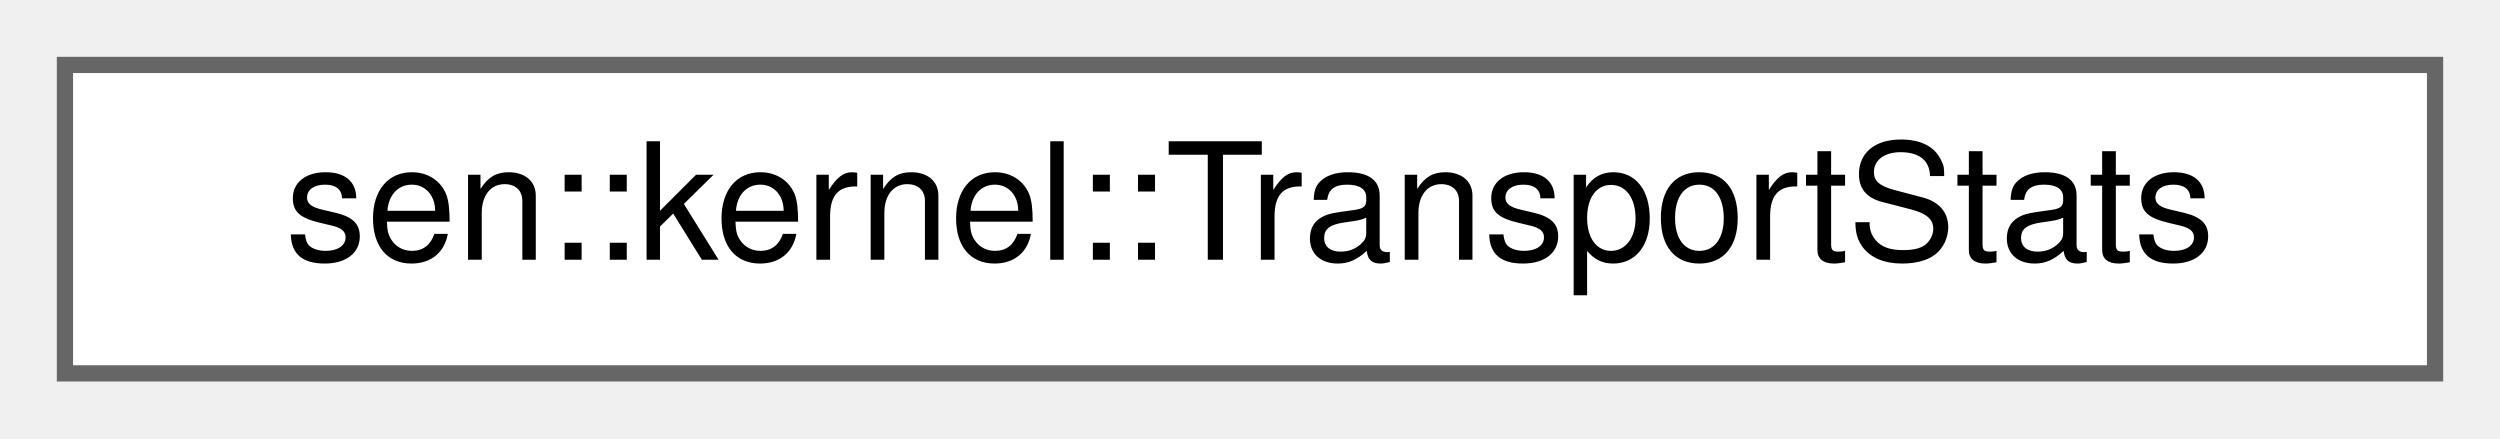
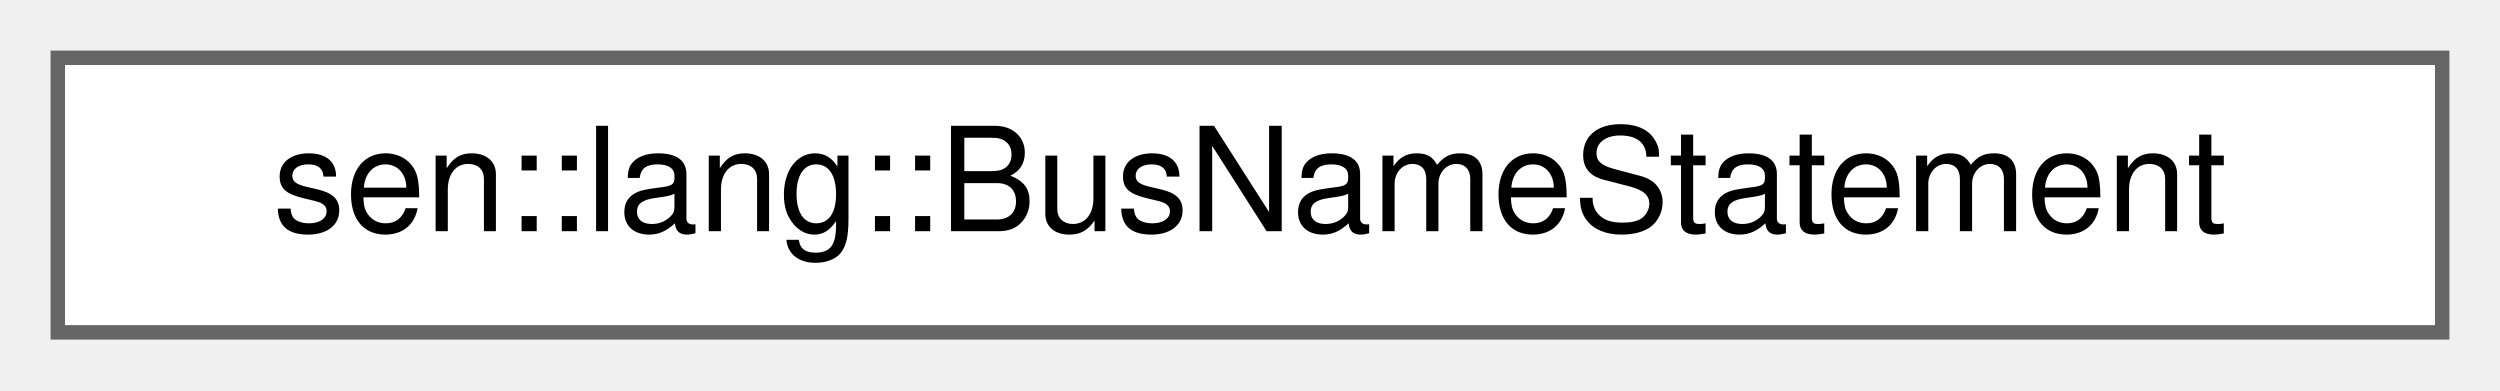
- <svg xmlns="http://www.w3.org/2000/svg" xmlns:xlink="http://www.w3.org/1999/xlink" width="154pt" height="27pt" viewBox="0.00 0.00 154.00 27.00">
+ <svg xmlns="http://www.w3.org/2000/svg" xmlns:xlink="http://www.w3.org/1999/xlink" width="173pt" height="27pt" viewBox="0.00 0.00 173.00 27.00">
  <g id="graph0" class="graph" transform="scale(1 1) rotate(0) translate(4 23)">
    <g id="Node000000" class="node">
      <g id="a_Node000000">
-         <a xlink:href="group__kernel.html#structsen_1_1kernel_1_1_transport_stats" target="_top" xlink:title="Global transport statistics.">
-           <polygon fill="white" stroke="#666666" points="146,-19 0,-19 0,0 146,0 146,-19" />
-           <text text-anchor="middle" x="73" y="-7" font-family="Helvetica,sans-Serif" font-size="10.00">sen::kernel::TransportStats</text>
+         <a xlink:href="group__lang.html#structsen_1_1lang_1_1_bus_name_statement" target="_top" xlink:title=" ">
+           <polygon fill="white" stroke="#666666" points="165,-19 0,-19 0,0 165,0 165,-19" />
+           <text text-anchor="middle" x="82.5" y="-7" font-family="Helvetica,sans-Serif" font-size="10.00">sen::lang::BusNameStatement</text>
        </a>
      </g>
    </g>
  </g>
</svg>
